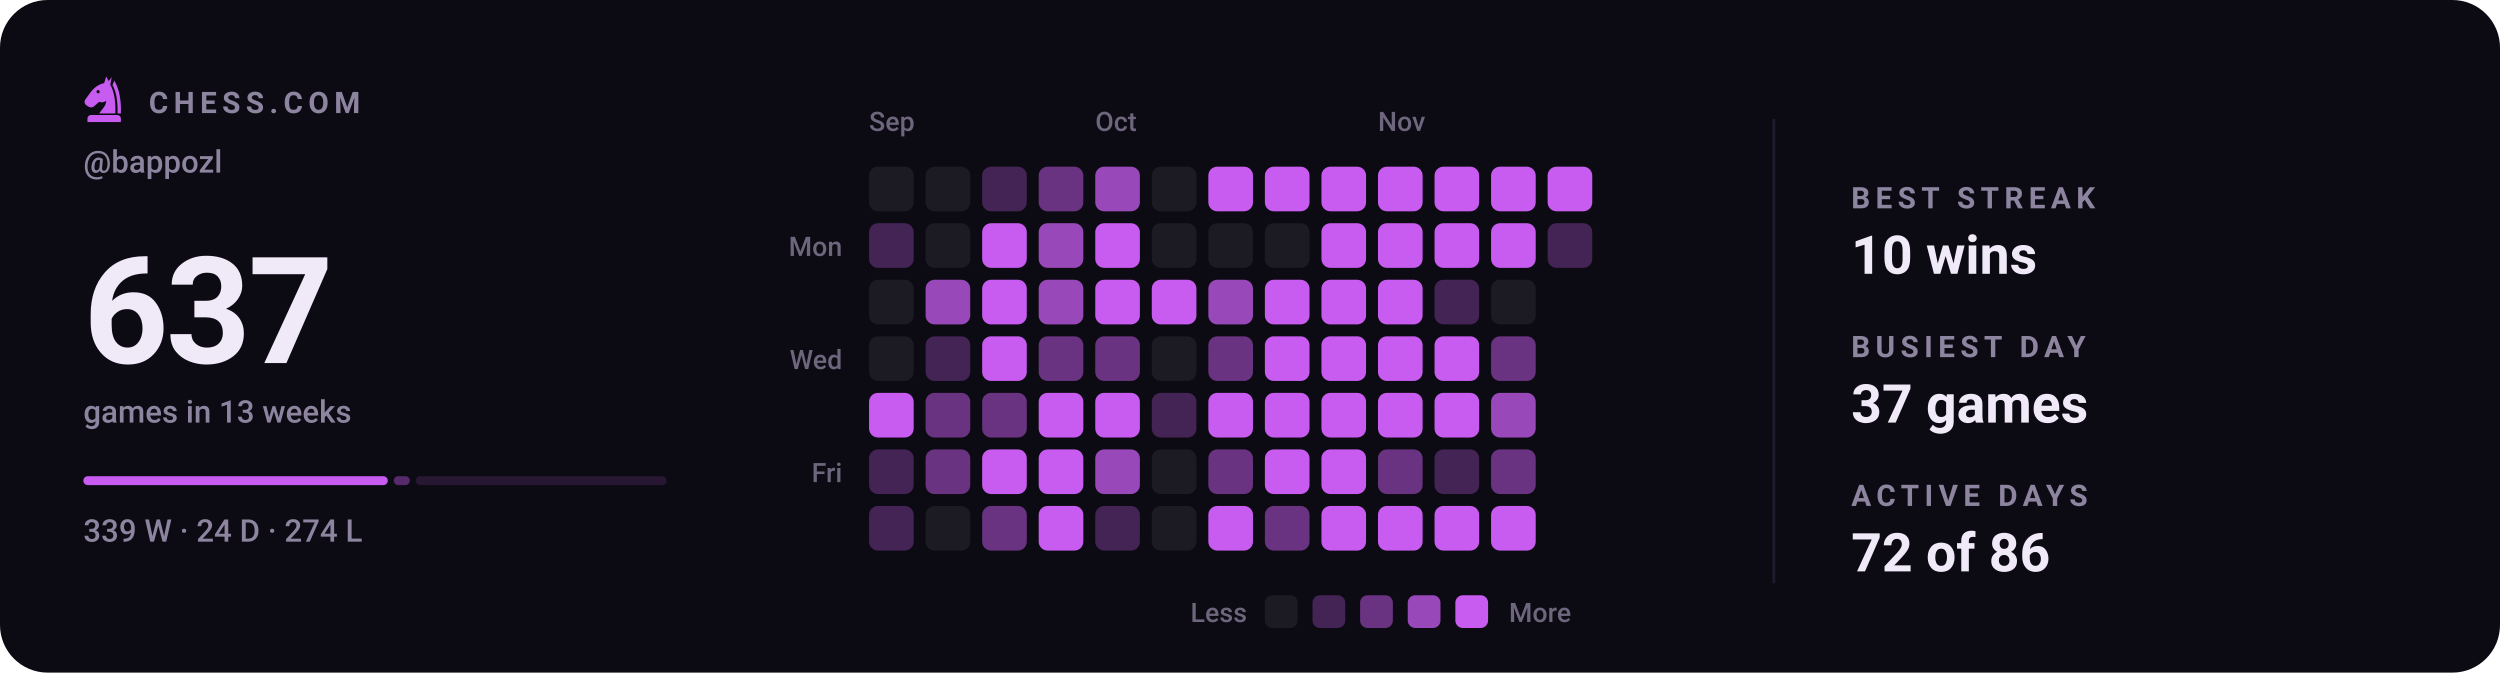
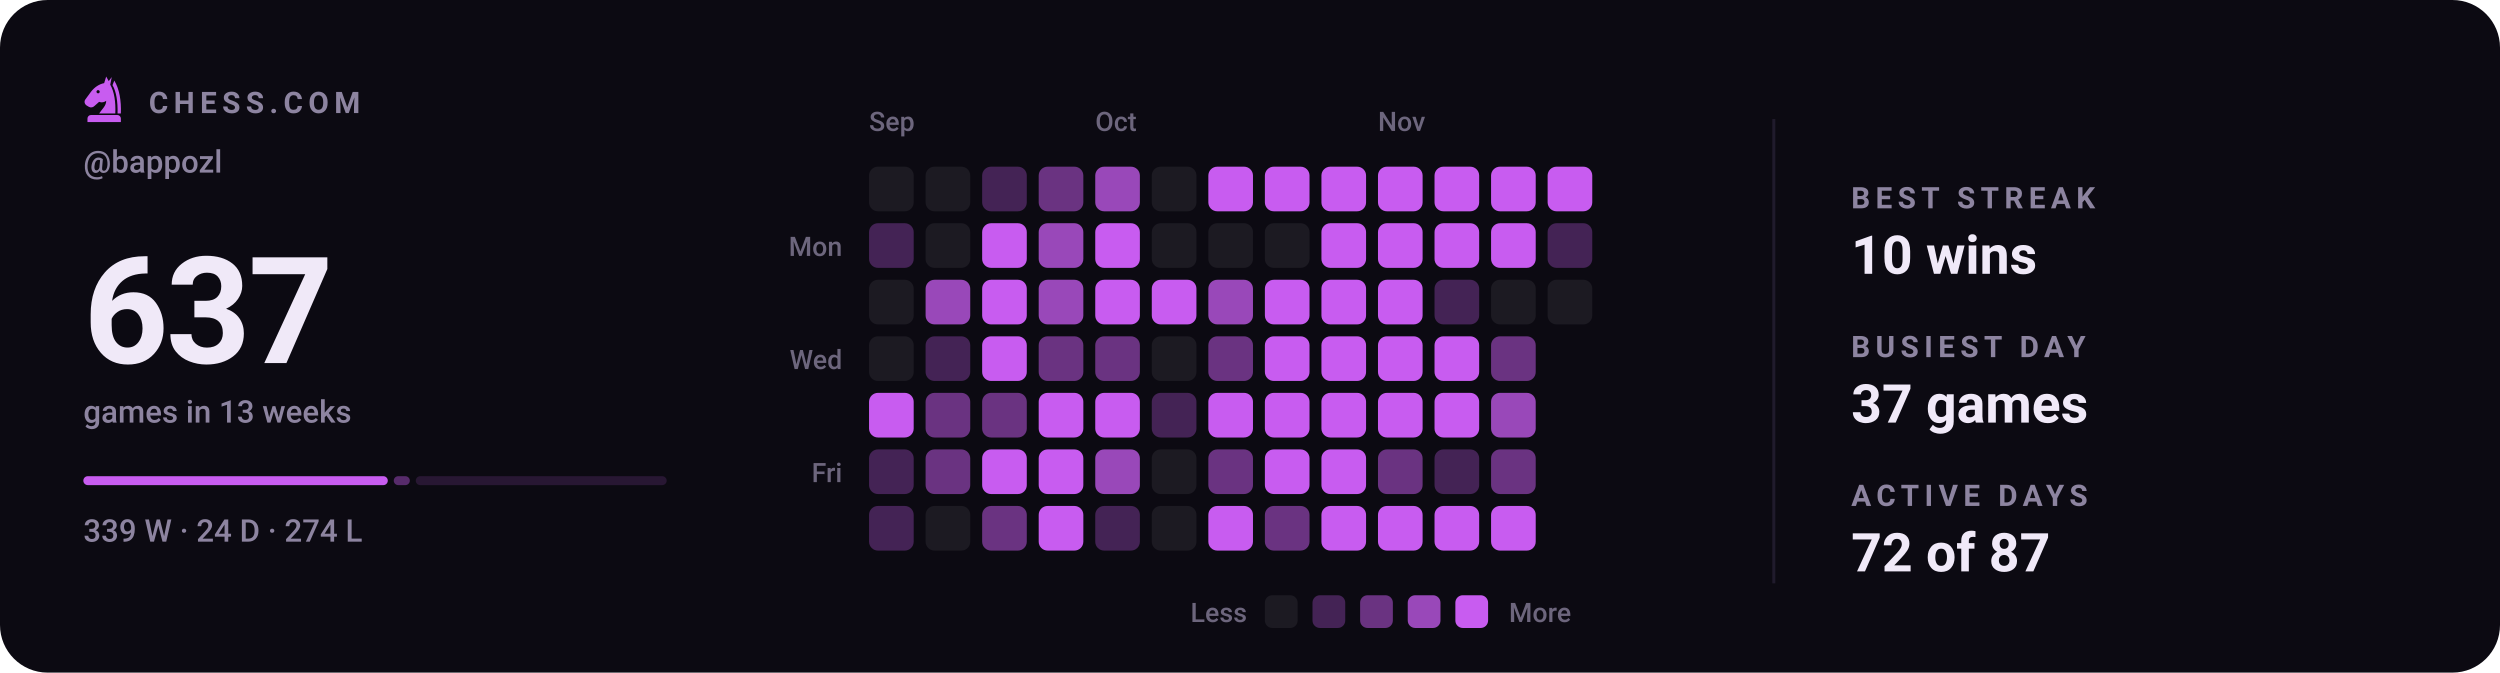
<svg xmlns="http://www.w3.org/2000/svg" viewBox="0 0 840 226" width="840" height="226" role="img" aria-label="Chess.com activity for bappozl: 637 games in the last 13 weeks">
  <style>svg{font-family:-apple-system,BlinkMacSystemFont,'Segoe UI',Roboto,'Helvetica Neue',Arial,sans-serif}text{fill:#f0e9f8;white-space:pre}.bg{fill:#0c0a12}.acc{fill:#c85cf0}.win{fill:#1baf7a}.draw{fill:#8b8f96}.loss{fill:#d03b3b}.lbl{font-size:10px;font-weight:600;letter-spacing:.18em;fill:#8d84a0}.cap{font-size:10.5px;font-weight:500;fill:#8d84a0}.num{font-family:-apple-system,BlinkMacSystemFont,'Segoe UI',Roboto,'Helvetica Neue',Arial,sans-serif;font-weight:700;letter-spacing:-.02em}.tick{font-size:9px;font-weight:500;fill:#8d84a0;opacity:.75}.dl{font-size:10px;font-weight:600}.rule{stroke:#201b2c;stroke-width:1;fill:none}.grid{stroke:#201b2c;stroke-width:1;fill:none;opacity:.7}.ln{fill:none;stroke:#c85cf0;stroke-width:2;stroke-linecap:round;stroke-linejoin:round}.ring{stroke:#0c0a12;stroke-width:2}.hollow{fill:none;stroke-width:1.5}.sq{fill:#f0e9f8;opacity:.035}</style>
  <rect class="bg" width="840" height="226" rx="16" />
  <g class="acc" transform="translate(26.5,24.7) scale(0.17)">
    <path fill-rule="evenodd" d="M54 6L50 19C40 21 31 27 24 36L13 51C10 55 11 60 15 63L20 66C24 68 28 67 31 64L40 56C45 58 50 57 54 54C54 64 46 70 40 79H72C73 56 70 36 62 22L65 7L59 15zM41.2 36a3.2 3.2 0 1 0-6.4 0 3.2 3.2 0 1 0 6.4 0z" />
    <path d="M70 14C80 30 84 54 83 79H76.5C77 55 74 36 66.5 23z" />
    <path d="M24 82h52a7 7 0 0 1 7 7v7H17v-7a7 7 0 0 1 7-7z" />
  </g>
  <text class="lbl" x="50" y="38">CHESS.COM</text>
  <text class="cap" x="28" y="58">@bappozl</text>
  <text class="num" x="28" y="122" style="font-size:50px">637</text>
  <text class="cap" x="28" y="142">games in 13 weeks</text>
  <rect x="28.0" y="160" width="102.3" height="3" rx="1.5" fill="#c85cf0" opacity="1" />
  <rect x="132.3" y="160" width="5.4" height="3" rx="1.5" fill="#c85cf0" opacity="0.4" />
  <rect x="139.7" y="160" width="84.3" height="3" rx="1.5" fill="#c85cf0" opacity="0.15" />
  <text class="cap" x="28" y="182">339 W · 24 D · 274 L</text>
  <text class="tick" x="292" y="44">Sep</text>
  <text class="tick" x="368" y="44">Oct</text>
  <text class="tick" x="463" y="44">Nov</text>
  <text class="tick" x="283" y="86" text-anchor="end">Mon</text>
  <text class="tick" x="283" y="124" text-anchor="end">Wed</text>
  <text class="tick" x="283" y="162" text-anchor="end">Fri</text>
  <rect x="292" y="56" width="15" height="15" rx="3" fill="#1c1a22" />
  <rect x="292" y="75" width="15" height="15" rx="3" fill="#442355" />
  <rect x="292" y="94" width="15" height="15" rx="3" fill="#1c1a22" />
  <rect x="292" y="113" width="15" height="15" rx="3" fill="#1c1a22" />
  <rect x="292" y="132" width="15" height="15" rx="3" fill="#c85cf0" />
  <rect x="292" y="151" width="15" height="15" rx="3" fill="#442355" />
  <rect x="292" y="170" width="15" height="15" rx="3" fill="#442355" />
  <rect x="311" y="56" width="15" height="15" rx="3" fill="#1c1a22" />
  <rect x="311" y="75" width="15" height="15" rx="3" fill="#1c1a22" />
  <rect x="311" y="94" width="15" height="15" rx="3" fill="#9948b9" />
  <rect x="311" y="113" width="15" height="15" rx="3" fill="#442355" />
  <rect x="311" y="132" width="15" height="15" rx="3" fill="#6a3381" />
  <rect x="311" y="151" width="15" height="15" rx="3" fill="#6a3381" />
  <rect x="311" y="170" width="15" height="15" rx="3" fill="#1c1a22" />
  <rect x="330" y="56" width="15" height="15" rx="3" fill="#442355" />
  <rect x="330" y="75" width="15" height="15" rx="3" fill="#c85cf0" />
  <rect x="330" y="94" width="15" height="15" rx="3" fill="#c85cf0" />
  <rect x="330" y="113" width="15" height="15" rx="3" fill="#c85cf0" />
  <rect x="330" y="132" width="15" height="15" rx="3" fill="#6a3381" />
  <rect x="330" y="151" width="15" height="15" rx="3" fill="#c85cf0" />
  <rect x="330" y="170" width="15" height="15" rx="3" fill="#6a3381" />
  <rect x="349" y="56" width="15" height="15" rx="3" fill="#6a3381" />
  <rect x="349" y="75" width="15" height="15" rx="3" fill="#9948b9" />
  <rect x="349" y="94" width="15" height="15" rx="3" fill="#9948b9" />
  <rect x="349" y="113" width="15" height="15" rx="3" fill="#6a3381" />
  <rect x="349" y="132" width="15" height="15" rx="3" fill="#c85cf0" />
  <rect x="349" y="151" width="15" height="15" rx="3" fill="#c85cf0" />
  <rect x="349" y="170" width="15" height="15" rx="3" fill="#c85cf0" />
  <rect x="368" y="56" width="15" height="15" rx="3" fill="#9948b9" />
  <rect x="368" y="75" width="15" height="15" rx="3" fill="#c85cf0" />
  <rect x="368" y="94" width="15" height="15" rx="3" fill="#c85cf0" />
  <rect x="368" y="113" width="15" height="15" rx="3" fill="#6a3381" />
  <rect x="368" y="132" width="15" height="15" rx="3" fill="#c85cf0" />
  <rect x="368" y="151" width="15" height="15" rx="3" fill="#9948b9" />
  <rect x="368" y="170" width="15" height="15" rx="3" fill="#442355" />
  <rect x="387" y="56" width="15" height="15" rx="3" fill="#1c1a22" />
  <rect x="387" y="75" width="15" height="15" rx="3" fill="#1c1a22" />
  <rect x="387" y="94" width="15" height="15" rx="3" fill="#c85cf0" />
  <rect x="387" y="113" width="15" height="15" rx="3" fill="#1c1a22" />
  <rect x="387" y="132" width="15" height="15" rx="3" fill="#442355" />
  <rect x="387" y="151" width="15" height="15" rx="3" fill="#1c1a22" />
  <rect x="387" y="170" width="15" height="15" rx="3" fill="#1c1a22" />
  <rect x="406" y="56" width="15" height="15" rx="3" fill="#c85cf0" />
  <rect x="406" y="75" width="15" height="15" rx="3" fill="#1c1a22" />
  <rect x="406" y="94" width="15" height="15" rx="3" fill="#9948b9" />
  <rect x="406" y="113" width="15" height="15" rx="3" fill="#6a3381" />
  <rect x="406" y="132" width="15" height="15" rx="3" fill="#c85cf0" />
  <rect x="406" y="151" width="15" height="15" rx="3" fill="#6a3381" />
  <rect x="406" y="170" width="15" height="15" rx="3" fill="#c85cf0" />
  <rect x="425" y="56" width="15" height="15" rx="3" fill="#c85cf0" />
  <rect x="425" y="75" width="15" height="15" rx="3" fill="#1c1a22" />
  <rect x="425" y="94" width="15" height="15" rx="3" fill="#c85cf0" />
  <rect x="425" y="113" width="15" height="15" rx="3" fill="#c85cf0" />
  <rect x="425" y="132" width="15" height="15" rx="3" fill="#c85cf0" />
  <rect x="425" y="151" width="15" height="15" rx="3" fill="#c85cf0" />
  <rect x="425" y="170" width="15" height="15" rx="3" fill="#6a3381" />
  <rect x="444" y="56" width="15" height="15" rx="3" fill="#c85cf0" />
  <rect x="444" y="75" width="15" height="15" rx="3" fill="#c85cf0" />
  <rect x="444" y="94" width="15" height="15" rx="3" fill="#c85cf0" />
  <rect x="444" y="113" width="15" height="15" rx="3" fill="#c85cf0" />
  <rect x="444" y="132" width="15" height="15" rx="3" fill="#c85cf0" />
  <rect x="444" y="151" width="15" height="15" rx="3" fill="#c85cf0" />
  <rect x="444" y="170" width="15" height="15" rx="3" fill="#c85cf0" />
  <rect x="463" y="56" width="15" height="15" rx="3" fill="#c85cf0" />
  <rect x="463" y="75" width="15" height="15" rx="3" fill="#c85cf0" />
  <rect x="463" y="94" width="15" height="15" rx="3" fill="#c85cf0" />
  <rect x="463" y="113" width="15" height="15" rx="3" fill="#c85cf0" />
  <rect x="463" y="132" width="15" height="15" rx="3" fill="#c85cf0" />
  <rect x="463" y="151" width="15" height="15" rx="3" fill="#6a3381" />
  <rect x="463" y="170" width="15" height="15" rx="3" fill="#c85cf0" />
  <rect x="482" y="56" width="15" height="15" rx="3" fill="#c85cf0" />
  <rect x="482" y="75" width="15" height="15" rx="3" fill="#c85cf0" />
  <rect x="482" y="94" width="15" height="15" rx="3" fill="#442355" />
  <rect x="482" y="113" width="15" height="15" rx="3" fill="#c85cf0" />
  <rect x="482" y="132" width="15" height="15" rx="3" fill="#c85cf0" />
  <rect x="482" y="151" width="15" height="15" rx="3" fill="#442355" />
  <rect x="482" y="170" width="15" height="15" rx="3" fill="#c85cf0" />
  <rect x="501" y="56" width="15" height="15" rx="3" fill="#c85cf0" />
  <rect x="501" y="75" width="15" height="15" rx="3" fill="#c85cf0" />
  <rect x="501" y="94" width="15" height="15" rx="3" fill="#1c1a22" />
  <rect x="501" y="113" width="15" height="15" rx="3" fill="#6a3381" />
  <rect x="501" y="132" width="15" height="15" rx="3" fill="#9948b9" />
  <rect x="501" y="151" width="15" height="15" rx="3" fill="#6a3381" />
  <rect x="501" y="170" width="15" height="15" rx="3" fill="#c85cf0" />
  <rect x="520" y="56" width="15" height="15" rx="3" fill="#c85cf0" />
  <rect x="520" y="75" width="15" height="15" rx="3" fill="#442355" />
+   <rect x="520" y="94" width="15" height="15" rx="3" fill="#1c1a22" />
  <text class="tick" x="419" y="209" text-anchor="end">Less</text>
  <rect x="425" y="200" width="11" height="11" rx="2.5" fill="#1c1a22" />
  <rect x="441" y="200" width="11" height="11" rx="2.5" fill="#442355" />
  <rect x="457" y="200" width="11" height="11" rx="2.5" fill="#6a3381" />
  <rect x="473" y="200" width="11" height="11" rx="2.5" fill="#9948b9" />
  <rect x="489" y="200" width="11" height="11" rx="2.5" fill="#c85cf0" />
  <text class="tick" x="507" y="209">More</text>
  <line class="rule" x1="596" y1="40" x2="596" y2="196" />
  <text class="lbl" x="622" y="70">BEST STREAK</text>
  <text x="622" y="92" style="font-size:18px;font-weight:600">10 wins</text>
  <text class="lbl" x="622" y="120">BUSIEST DAY</text>
  <text x="622" y="142" style="font-size:18px;font-weight:600">37 games</text>
  <text class="lbl" x="622" y="170">ACTIVE DAYS</text>
-   <text x="622" y="192" style="font-size:18px;font-weight:600">72 of 86</text>
+   <text x="622" y="192" style="font-size:18px;font-weight:600">72 of 87</text>
</svg>
